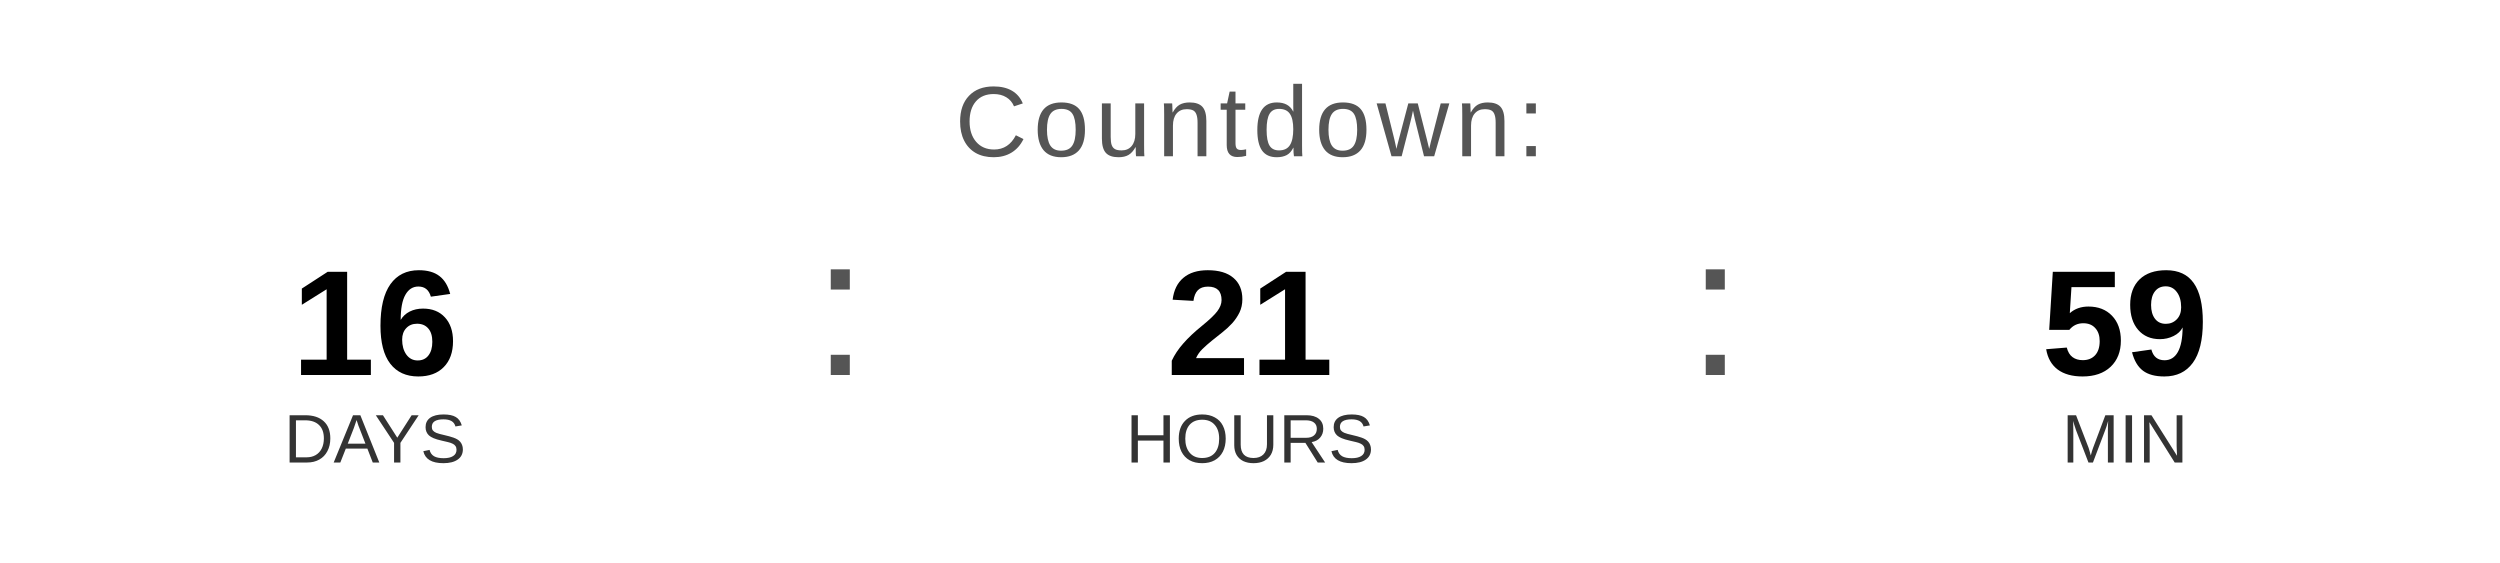
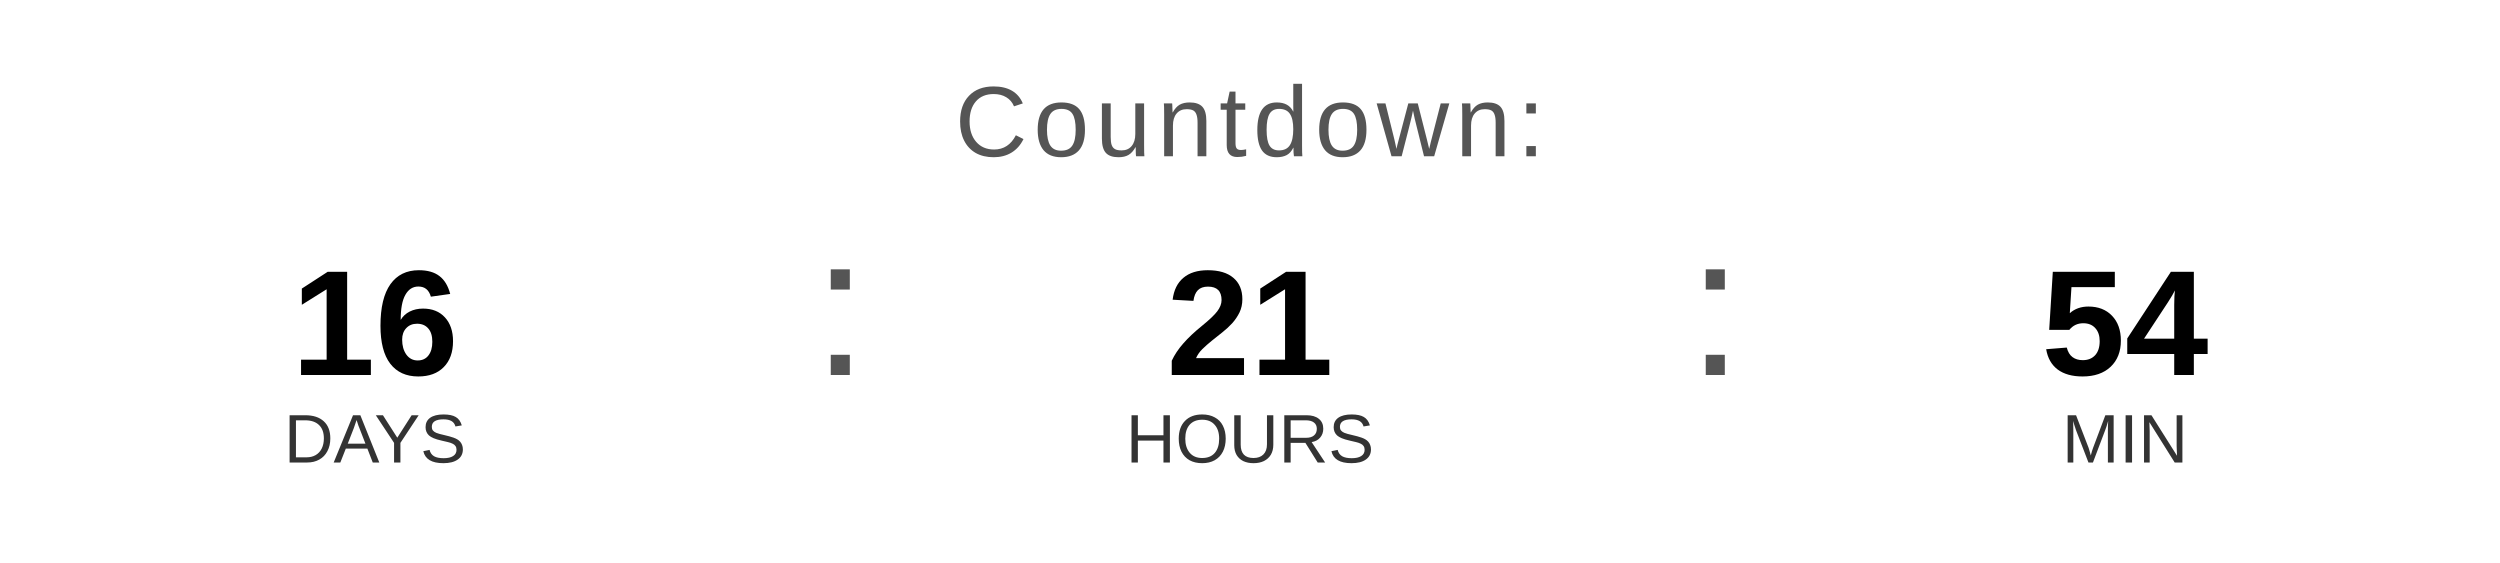
<svg xmlns="http://www.w3.org/2000/svg" width="400" height="90" viewBox="0 0 400 90">
  <text x="200" y="25" font-family="Arial, Helvetica, sans-serif" font-size="16" fill="#555555" text-anchor="middle" letter-spacing="1">
    Countdown:
  </text>
  <text x="60" y="60" font-family="Arial, Helvetica, sans-serif" font-size="24" font-weight="bold" fill="#000000" text-anchor="middle">16</text>
  <text x="60" y="74" font-family="Arial, Helvetica, sans-serif" font-size="11" fill="#333333" text-anchor="middle">DAYS</text>
  <text x="130" y="60" font-family="Arial, sans-serif" font-size="32" fill="#555555">:</text>
  <text x="200" y="60" font-family="Arial, Helvetica, sans-serif" font-size="24" font-weight="bold" fill="#000000" text-anchor="middle">21</text>
  <text x="200" y="74" font-family="Arial, Helvetica, sans-serif" font-size="11" fill="#333333" text-anchor="middle">HOURS</text>
  <text x="270" y="60" font-family="Arial, sans-serif" font-size="32" fill="#555555">:</text>
-   <text x="340" y="60" font-family="Arial, Helvetica, sans-serif" font-size="24" font-weight="bold" fill="#000000" text-anchor="middle">59</text>
+   <text x="340" y="60" font-family="Arial, Helvetica, sans-serif" font-size="24" font-weight="bold" fill="#000000" text-anchor="middle">54</text>
  <text x="340" y="74" font-family="Arial, Helvetica, sans-serif" font-size="11" fill="#333333" text-anchor="middle">MIN</text>
</svg>
